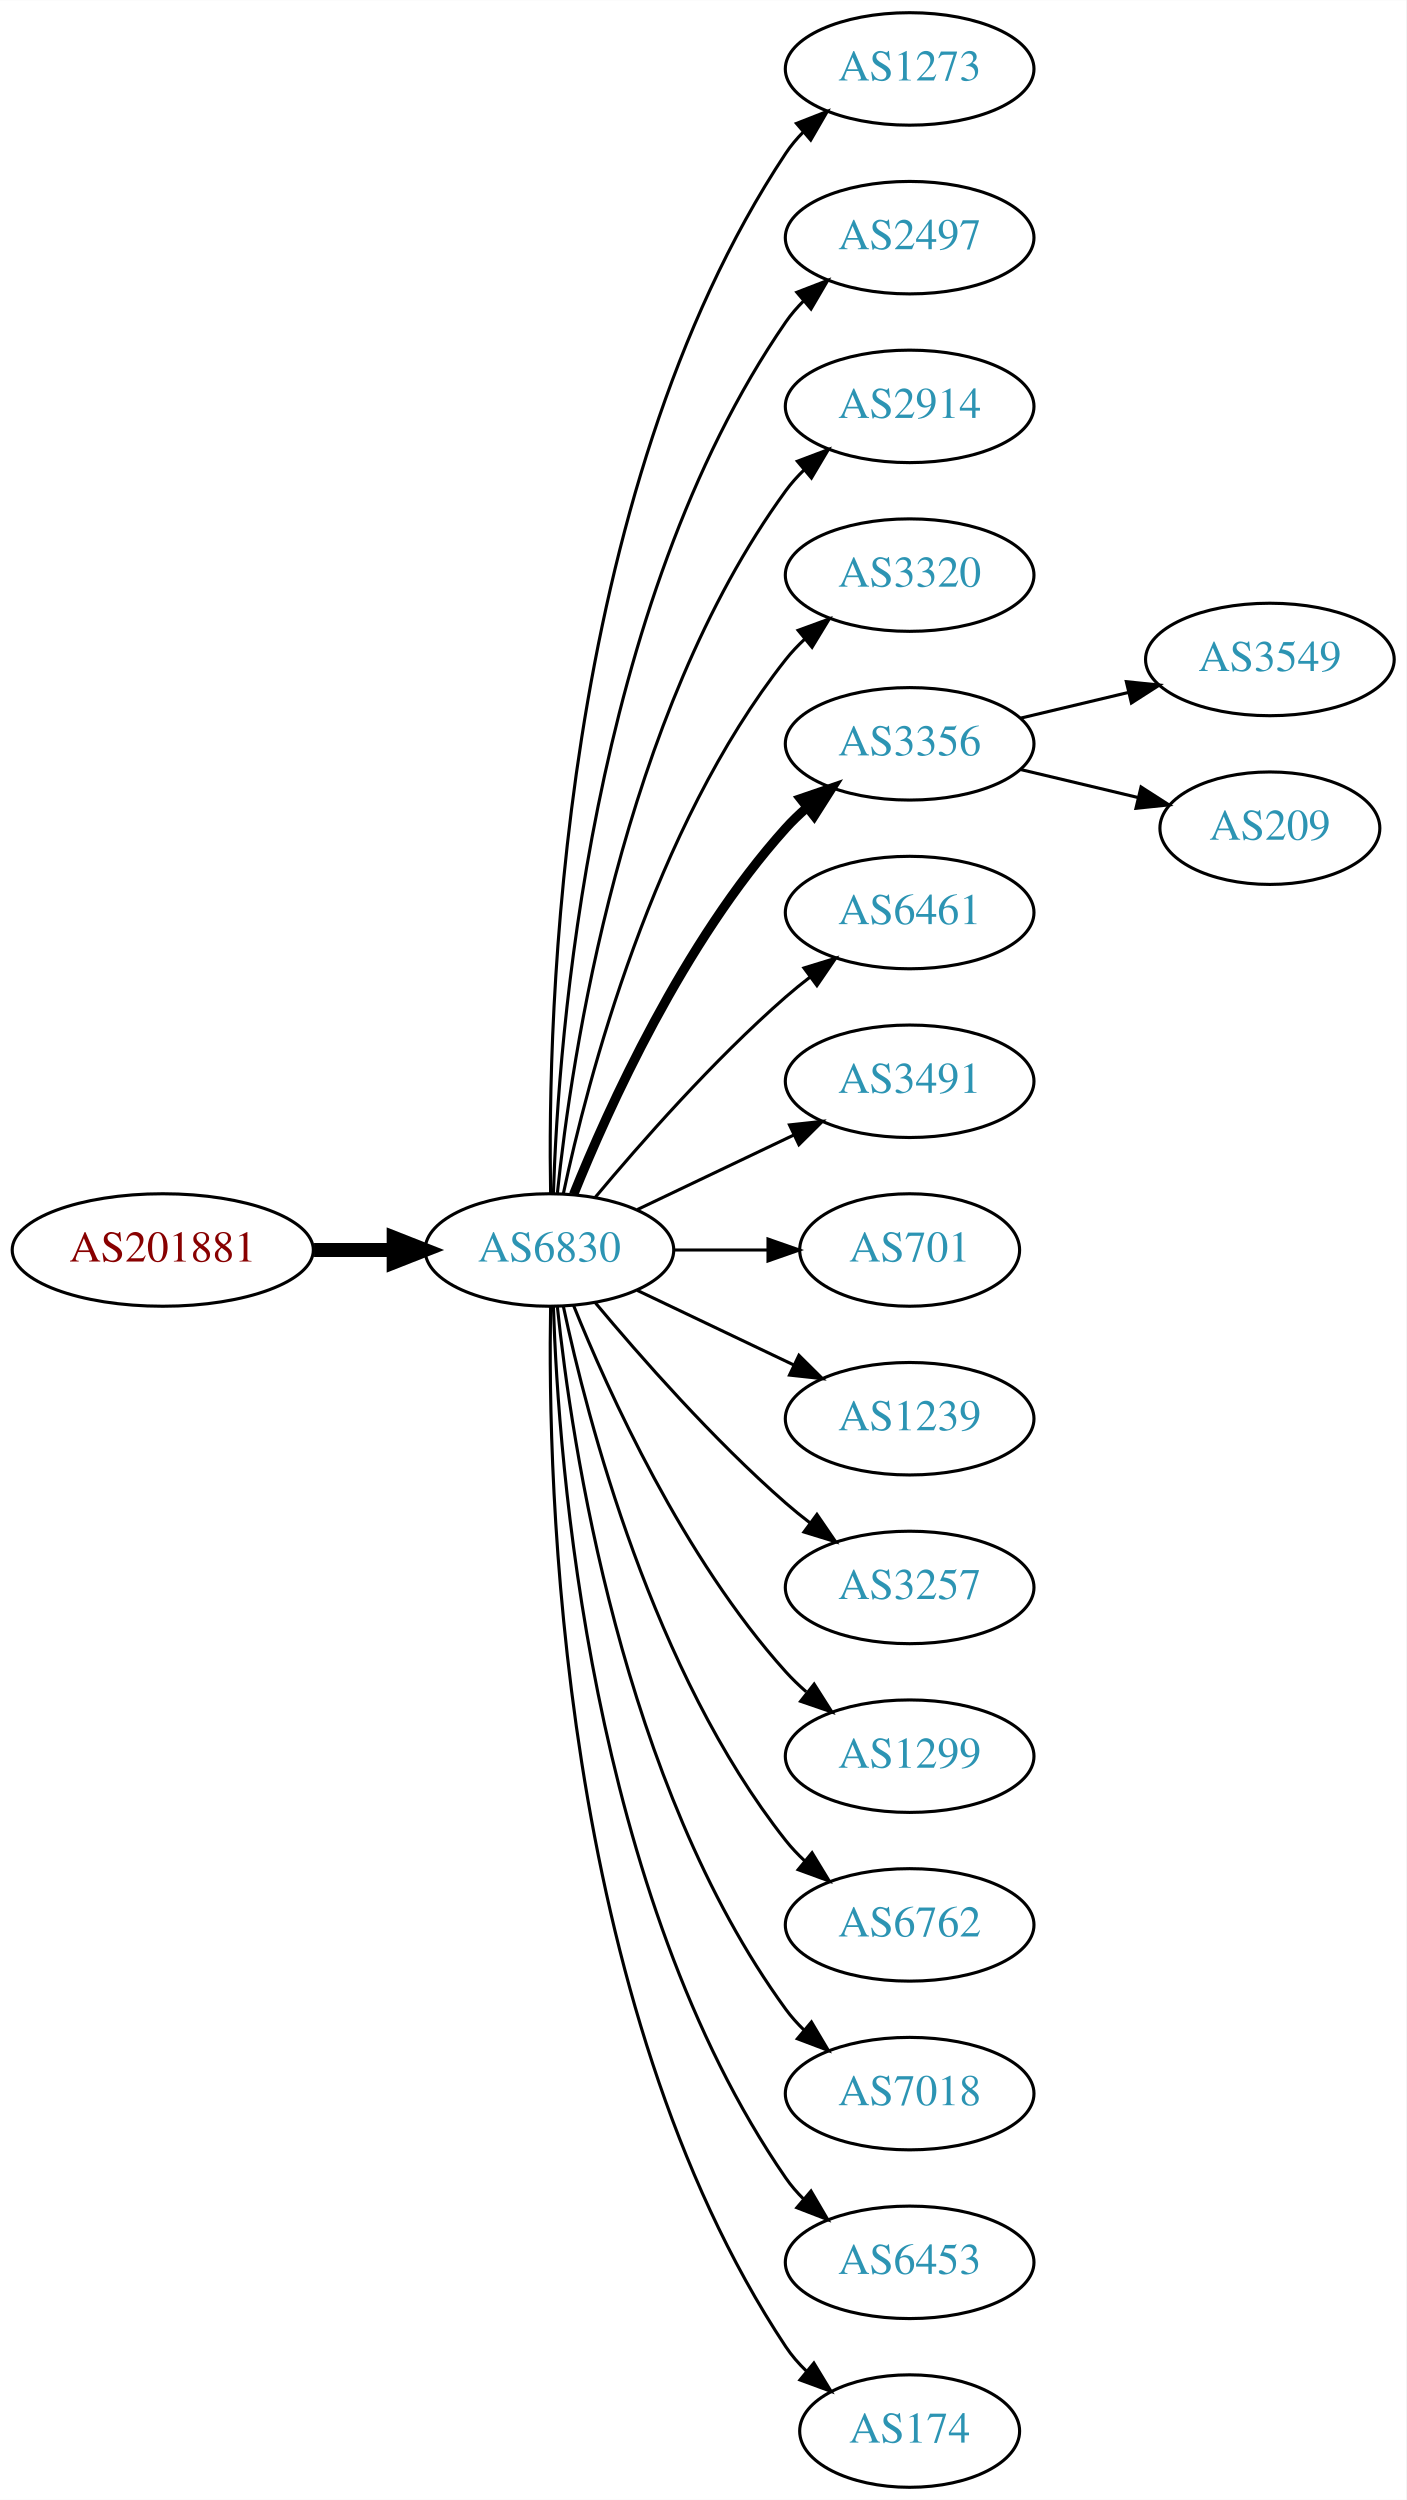
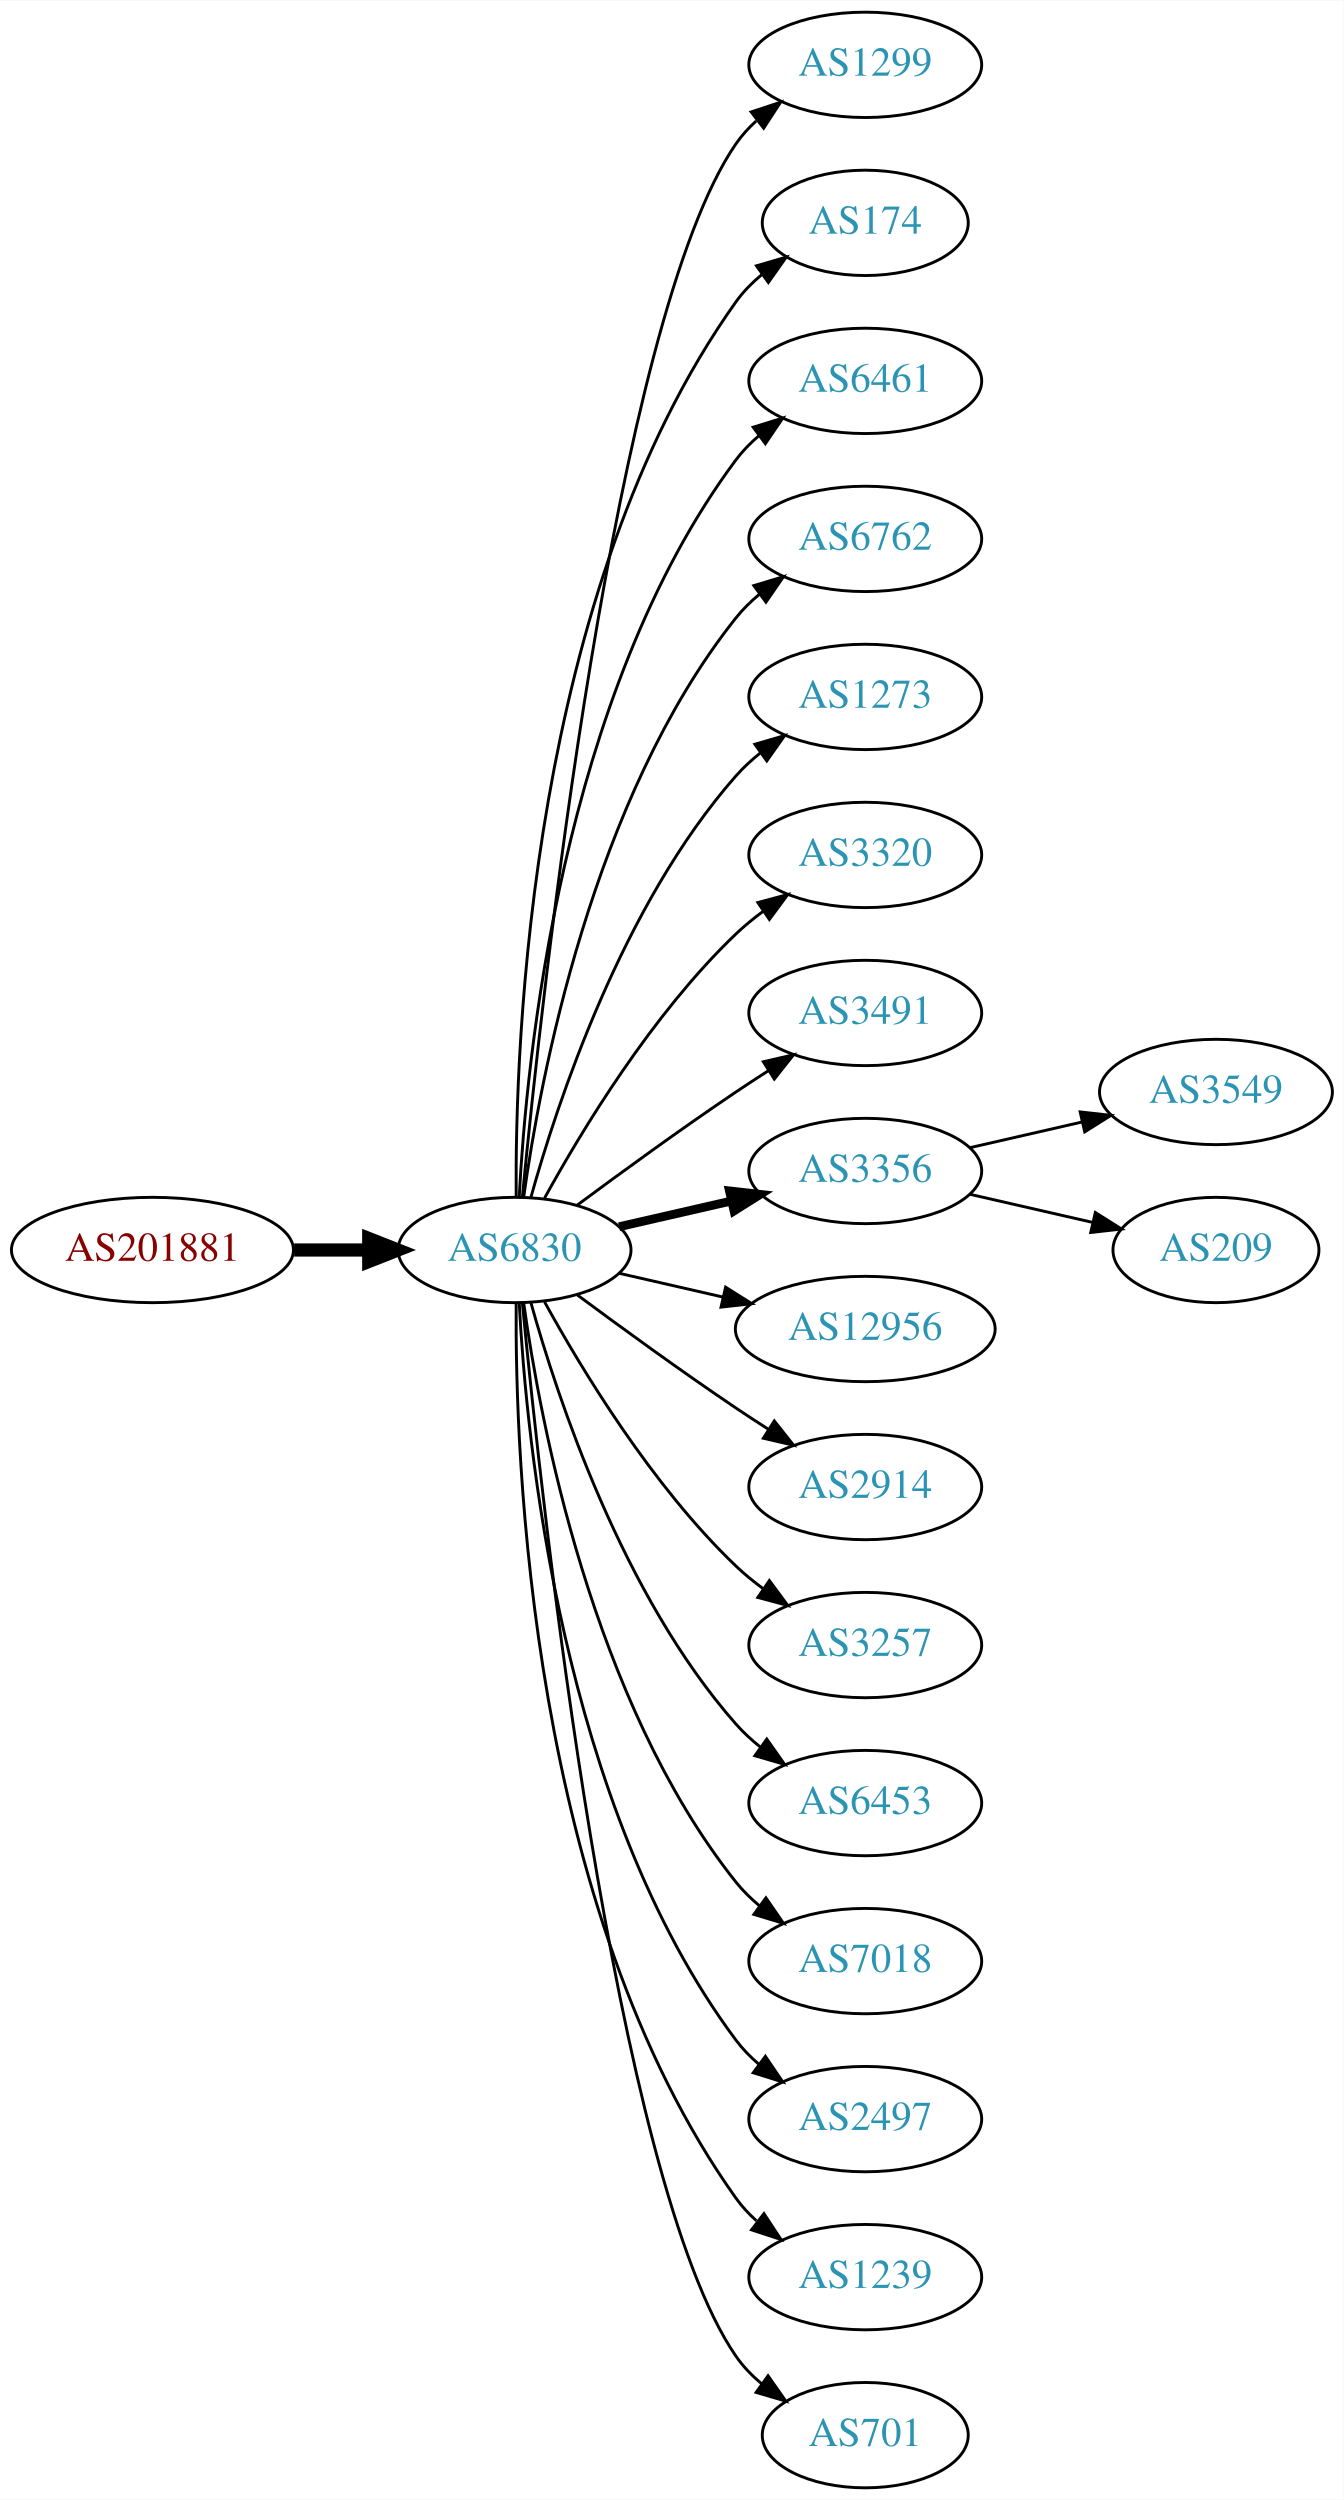
- <svg xmlns="http://www.w3.org/2000/svg" xmlns:xlink="http://www.w3.org/1999/xlink" width="450pt" height="800pt" viewBox="0.00 0.00 450.07 800.00">
-   <g id="graph0" class="graph" transform="scale(1 1) rotate(0) translate(4 796)">
-     <polygon fill="white" stroke="none" points="-4,4 -4,-796 446.07,-796 446.07,4 -4,4" />
+ <svg xmlns="http://www.w3.org/2000/svg" xmlns:xlink="http://www.w3.org/1999/xlink" width="459pt" height="854pt" viewBox="0.00 0.00 459.17 854.00">
+   <g id="graph0" class="graph" transform="scale(1 1) rotate(0) translate(4 850)">
+     <polygon fill="white" stroke="none" points="-4,4 -4,-850 455.17,-850 455.17,4 -4,4" />
    <g id="node1" class="node">
      <g id="a_node1">
        <a xlink:href="/asn/201881" xlink:title="AS201881 ~ Martin Reisenhofer [AT]">
-           <ellipse fill="#ffffff" stroke="black" cx="48.096" cy="-396" rx="48.192" ry="18" />
-           <text text-anchor="middle" x="48.096" y="-392.3" font-family="Times,serif" font-size="14.00" fill="#880000">AS201881</text>
+           <ellipse fill="#ffffff" stroke="black" cx="48.096" cy="-423" rx="48.192" ry="18" />
+           <text text-anchor="middle" x="48.096" y="-419.3" font-family="Times,serif" font-size="14.00" fill="#880000">AS201881</text>
        </a>
      </g>
    </g>
    <g id="node2" class="node">
      <g id="a_node2">
        <a xlink:href="/asn/6830" xlink:title="AS6830 ~ LGI-UPC [AT]">
-           <ellipse fill="#ffffff" stroke="black" cx="171.838" cy="-396" rx="39.794" ry="18" />
-           <text text-anchor="middle" x="171.838" y="-392.3" font-family="Times,serif" font-size="14.00" fill="#2c94b3">AS6830</text>
+           <ellipse fill="#ffffff" stroke="black" cx="171.838" cy="-423" rx="39.794" ry="18" />
+           <text text-anchor="middle" x="171.838" y="-419.3" font-family="Times,serif" font-size="14.00" fill="#2c94b3">AS6830</text>
        </a>
      </g>
    </g>
    <g id="edge1" class="edge">
-       <path fill="none" stroke="black" stroke-width="4.5" d="M96.513,-396C104.867,-396 113.577,-396 121.969,-396" />
-       <polygon fill="black" stroke="black" stroke-width="4.5" points="122.004,-399.938 132.004,-396 122.004,-392.063 122.004,-399.938" />
+       <path fill="none" stroke="black" stroke-width="4.5" d="M96.513,-423C104.867,-423 113.577,-423 121.969,-423" />
+       <polygon fill="black" stroke="black" stroke-width="4.5" points="122.004,-426.938 132.004,-423 122.004,-419.063 122.004,-426.938" />
    </g>
    <g id="node3" class="node">
      <g id="a_node3">
-         <a xlink:href="/asn/1273" xlink:title="AS1273 ~ Vodafone Group PLC [EU]">
-           <ellipse fill="#ffffff" stroke="black" cx="287.131" cy="-774" rx="39.794" ry="18" />
-           <text text-anchor="middle" x="287.131" y="-770.3" font-family="Times,serif" font-size="14.00" fill="#2c94b3">AS1273</text>
+         <a xlink:href="/asn/1299" xlink:title="AS1299 ~ Telia Carrier [EU]">
+           <ellipse fill="#ffffff" stroke="black" cx="291.681" cy="-828" rx="39.794" ry="18" />
+           <text text-anchor="middle" x="291.681" y="-824.3" font-family="Times,serif" font-size="14.00" fill="#2c94b3">AS1299</text>
        </a>
      </g>
    </g>
    <g id="edge2" class="edge">
-       <path fill="none" stroke="black" d="M172.222,-414.174C171.228,-469.237 174.695,-637.165 247.484,-747 249.095,-749.431 251.006,-751.707 253.102,-753.826" />
-       <polygon fill="black" stroke="black" points="250.91,-756.557 260.777,-760.416 255.47,-751.246 250.91,-756.557" />
+       <path fill="none" stroke="black" d="M174.504,-441.084C180.953,-508.004 206.006,-740.832 247.484,-801 249.442,-803.84 251.806,-806.441 254.406,-808.81" />
+       <polygon fill="black" stroke="black" points="252.69,-811.905 262.75,-815.229 256.958,-806.357 252.69,-811.905" />
    </g>
    <g id="node4" class="node">
      <g id="a_node4">
-         <a xlink:href="/asn/2497" xlink:title="AS2497 ~ Internet Initiative Japan Inc. [JP]">
-           <ellipse fill="#ffffff" stroke="black" cx="287.131" cy="-720" rx="39.794" ry="18" />
-           <text text-anchor="middle" x="287.131" y="-716.3" font-family="Times,serif" font-size="14.00" fill="#2c94b3">AS2497</text>
+         <a xlink:href="/asn/174" xlink:title="AS174 ~ Cogent Communications [US]">
+           <ellipse fill="#ffffff" stroke="black" cx="291.681" cy="-774" rx="35.194" ry="18" />
+           <text text-anchor="middle" x="291.681" y="-770.3" font-family="Times,serif" font-size="14.00" fill="#2c94b3">AS174</text>
        </a>
      </g>
    </g>
    <g id="edge3" class="edge">
-       <path fill="none" stroke="black" d="M173.118,-414.161C174.716,-463.461 184.865,-602.175 247.484,-693 249.139,-695.401 251.082,-697.656 253.201,-699.76" />
-       <polygon fill="black" stroke="black" points="251.032,-702.51 260.917,-706.322 255.566,-697.177 251.032,-702.51" />
+       <path fill="none" stroke="black" d="M172.387,-441.063C171.967,-493.503 177.121,-648.293 247.484,-747 249.968,-750.484 253.055,-753.615 256.429,-756.402" />
+       <polygon fill="black" stroke="black" points="254.501,-759.326 264.674,-762.287 258.568,-753.629 254.501,-759.326" />
    </g>
    <g id="node5" class="node">
      <g id="a_node5">
-         <a xlink:href="/asn/2914" xlink:title="AS2914 ~ NTT America, Inc. [US]">
-           <ellipse fill="#ffffff" stroke="black" cx="287.131" cy="-666" rx="39.794" ry="18" />
-           <text text-anchor="middle" x="287.131" y="-662.3" font-family="Times,serif" font-size="14.00" fill="#2c94b3">AS2914</text>
+         <a xlink:href="/asn/6461" xlink:title="AS6461 ~ Zayo Bandwidth [US]">
+           <ellipse fill="#ffffff" stroke="black" cx="291.681" cy="-720" rx="39.794" ry="18" />
+           <text text-anchor="middle" x="291.681" y="-716.3" font-family="Times,serif" font-size="14.00" fill="#2c94b3">AS6461</text>
        </a>
      </g>
    </g>
    <g id="edge4" class="edge">
-       <path fill="none" stroke="black" d="M174.395,-414.256C178.865,-457.303 194.998,-566.94 247.484,-639 249.201,-641.357 251.188,-643.581 253.338,-645.663" />
-       <polygon fill="black" stroke="black" points="251.201,-648.439 261.112,-652.183 255.699,-643.075 251.201,-648.439" />
+       <path fill="none" stroke="black" d="M173.43,-441.023C175.806,-487.412 187.724,-612.893 247.484,-693 249.732,-696.013 252.424,-698.769 255.35,-701.272" />
+       <polygon fill="black" stroke="black" points="253.381,-704.169 263.502,-707.303 257.545,-698.542 253.381,-704.169" />
    </g>
    <g id="node6" class="node">
      <g id="a_node6">
-         <a xlink:href="/asn/3320" xlink:title="AS3320 ~ DTAG [DE]">
-           <ellipse fill="#ffffff" stroke="black" cx="287.131" cy="-612" rx="39.794" ry="18" />
-           <text text-anchor="middle" x="287.131" y="-608.3" font-family="Times,serif" font-size="14.00" fill="#2c94b3">AS3320</text>
+         <a xlink:href="/asn/6762" xlink:title="AS6762 ~ TELECOM ITALIA SPARKLE S.p.A. [IT]">
+           <ellipse fill="#ffffff" stroke="black" cx="291.681" cy="-666" rx="39.794" ry="18" />
+           <text text-anchor="middle" x="291.681" y="-662.3" font-family="Times,serif" font-size="14.00" fill="#2c94b3">AS6762</text>
        </a>
      </g>
    </g>
    <g id="edge5" class="edge">
-       <path fill="none" stroke="black" d="M176.328,-414.16C183.959,-450.03 204.951,-531.155 247.484,-585 249.292,-587.288 251.345,-589.462 253.539,-591.51" />
-       <polygon fill="black" stroke="black" points="251.45,-594.323 261.399,-597.966 255.893,-588.914 251.45,-594.323" />
+       <path fill="none" stroke="black" d="M174.977,-441.17C180.477,-480.974 198.303,-577.233 247.484,-639 249.826,-641.94 252.58,-644.649 255.546,-647.121" />
+       <polygon fill="black" stroke="black" points="253.611,-650.042 263.752,-653.11 257.738,-644.388 253.611,-650.042" />
    </g>
    <g id="node7" class="node">
      <g id="a_node7">
-         <a xlink:href="/asn/3356" xlink:title="AS3356 ~ Level 3 Parent, LLC [US]">
-           <ellipse fill="#ffffff" stroke="black" cx="287.131" cy="-558" rx="39.794" ry="18" />
-           <text text-anchor="middle" x="287.131" y="-554.3" font-family="Times,serif" font-size="14.00" fill="#2c94b3">AS3356</text>
+         <a xlink:href="/asn/1273" xlink:title="AS1273 ~ Vodafone Group PLC [EU]">
+           <ellipse fill="#ffffff" stroke="black" cx="291.681" cy="-612" rx="39.794" ry="18" />
+           <text text-anchor="middle" x="291.681" y="-608.3" font-family="Times,serif" font-size="14.00" fill="#2c94b3">AS1273</text>
        </a>
      </g>
    </g>
    <g id="edge6" class="edge">
-       <path fill="none" stroke="black" stroke-width="3" d="M179.586,-413.787C190.637,-441.243 214.69,-494.578 247.484,-531 249.487,-533.224 251.706,-535.363 254.038,-537.397" />
-       <polygon fill="black" stroke="black" stroke-width="3" points="252.236,-540.433 262.257,-543.873 256.569,-534.935 252.236,-540.433" />
+       <path fill="none" stroke="black" d="M177.411,-440.946C186.317,-472.995 208.601,-540.842 247.484,-585 249.968,-587.821 252.818,-590.449 255.844,-592.871" />
+       <polygon fill="black" stroke="black" points="253.961,-595.828 264.133,-598.791 258.029,-590.131 253.961,-595.828" />
    </g>
    <g id="node8" class="node">
      <g id="a_node8">
-         <a xlink:href="/asn/6461" xlink:title="AS6461 ~ Zayo Bandwidth [US]">
-           <ellipse fill="#ffffff" stroke="black" cx="287.131" cy="-504" rx="39.794" ry="18" />
-           <text text-anchor="middle" x="287.131" y="-500.3" font-family="Times,serif" font-size="14.00" fill="#2c94b3">AS6461</text>
+         <a xlink:href="/asn/3320" xlink:title="AS3320 ~ DTAG [DE]">
+           <ellipse fill="#ffffff" stroke="black" cx="291.681" cy="-558" rx="39.794" ry="18" />
+           <text text-anchor="middle" x="291.681" y="-554.3" font-family="Times,serif" font-size="14.00" fill="#2c94b3">AS3320</text>
        </a>
      </g>
    </g>
    <g id="edge7" class="edge">
-       <path fill="none" stroke="black" d="M186.468,-412.817C200.751,-429.929 224.297,-456.745 247.484,-477 249.95,-479.154 252.589,-481.294 255.286,-483.372" />
-       <polygon fill="black" stroke="black" points="253.311,-486.264 263.44,-489.37 257.459,-480.625 253.311,-486.264" />
+       <path fill="none" stroke="black" d="M182.079,-440.713C194.625,-463.561 218.802,-503.611 247.484,-531 250.353,-533.739 253.542,-536.347 256.851,-538.785" />
+       <polygon fill="black" stroke="black" points="254.974,-541.742 265.21,-544.477 258.914,-535.956 254.974,-541.742" />
    </g>
    <g id="node9" class="node">
      <g id="a_node9">
        <a xlink:href="/asn/3491" xlink:title="AS3491 ~ PCCW Global, Inc. [US]">
-           <ellipse fill="#ffffff" stroke="black" cx="287.131" cy="-450" rx="39.794" ry="18" />
-           <text text-anchor="middle" x="287.131" y="-446.3" font-family="Times,serif" font-size="14.00" fill="#2c94b3">AS3491</text>
+           <ellipse fill="#ffffff" stroke="black" cx="291.681" cy="-504" rx="39.794" ry="18" />
+           <text text-anchor="middle" x="291.681" y="-500.3" font-family="Times,serif" font-size="14.00" fill="#2c94b3">AS3491</text>
        </a>
      </g>
    </g>
    <g id="edge8" class="edge">
-       <path fill="none" stroke="black" d="M199.974,-408.934C214.968,-416.081 233.789,-425.052 250.013,-432.785" />
-       <polygon fill="black" stroke="black" points="248.683,-436.028 259.216,-437.171 251.695,-429.709 248.683,-436.028" />
+       <path fill="none" stroke="black" d="M193.168,-438.277C208.031,-449.304 228.775,-464.407 247.484,-477 251.033,-479.389 254.784,-481.839 258.532,-484.242" />
+       <polygon fill="black" stroke="black" points="256.858,-487.325 267.181,-489.712 260.6,-481.409 256.858,-487.325" />
    </g>
    <g id="node10" class="node">
      <g id="a_node10">
-         <a xlink:href="/asn/701" xlink:title="AS701 ~ UUNET [US]">
-           <ellipse fill="#ffffff" stroke="black" cx="287.131" cy="-396" rx="35.194" ry="18" />
-           <text text-anchor="middle" x="287.131" y="-392.3" font-family="Times,serif" font-size="14.00" fill="#2c94b3">AS701</text>
+         <a xlink:href="/asn/3356" xlink:title="AS3356 ~ Level 3 Parent, LLC [US]">
+           <ellipse fill="#ffffff" stroke="black" cx="291.681" cy="-450" rx="39.794" ry="18" />
+           <text text-anchor="middle" x="291.681" y="-446.3" font-family="Times,serif" font-size="14.00" fill="#2c94b3">AS3356</text>
        </a>
      </g>
    </g>
    <g id="edge9" class="edge">
-       <path fill="none" stroke="black" d="M211.51,-396C221.215,-396 231.706,-396 241.669,-396" />
-       <polygon fill="black" stroke="black" points="241.805,-399.5 251.805,-396 241.805,-392.5 241.805,-399.5" />
+       <path fill="none" stroke="black" stroke-width="3" d="M207.557,-430.955C219.557,-433.704 233.178,-436.825 245.871,-439.733" />
+       <polygon fill="black" stroke="black" stroke-width="3" points="245.273,-443.187 255.802,-442.009 246.836,-436.364 245.273,-443.187" />
    </g>
    <g id="node11" class="node">
      <g id="a_node11">
-         <a xlink:href="/asn/1239" xlink:title="AS1239 ~ Sprint [US]">
-           <ellipse fill="#ffffff" stroke="black" cx="287.131" cy="-342" rx="39.794" ry="18" />
-           <text text-anchor="middle" x="287.131" y="-338.3" font-family="Times,serif" font-size="14.00" fill="#2c94b3">AS1239</text>
+         <a xlink:href="/asn/12956" xlink:title="AS12956 ~ TELXIUS [ES]">
+           <ellipse fill="#ffffff" stroke="black" cx="291.681" cy="-396" rx="44.393" ry="18" />
+           <text text-anchor="middle" x="291.681" y="-392.3" font-family="Times,serif" font-size="14.00" fill="#2c94b3">AS12956</text>
        </a>
      </g>
    </g>
    <g id="edge10" class="edge">
-       <path fill="none" stroke="black" d="M199.974,-383.066C214.968,-375.919 233.789,-366.948 250.013,-359.215" />
-       <polygon fill="black" stroke="black" points="251.695,-362.291 259.216,-354.829 248.683,-355.972 251.695,-362.291" />
+       <path fill="none" stroke="black" d="M207.557,-415.045C218.696,-412.493 231.231,-409.621 243.124,-406.896" />
+       <polygon fill="black" stroke="black" points="243.953,-410.297 252.918,-404.652 242.389,-403.474 243.953,-410.297" />
    </g>
    <g id="node12" class="node">
      <g id="a_node12">
-         <a xlink:href="/asn/3257" xlink:title="AS3257 ~ GTT [DE]">
-           <ellipse fill="#ffffff" stroke="black" cx="287.131" cy="-288" rx="39.794" ry="18" />
-           <text text-anchor="middle" x="287.131" y="-284.3" font-family="Times,serif" font-size="14.00" fill="#2c94b3">AS3257</text>
+         <a xlink:href="/asn/2914" xlink:title="AS2914 ~ NTT America, Inc. [US]">
+           <ellipse fill="#ffffff" stroke="black" cx="291.681" cy="-342" rx="39.794" ry="18" />
+           <text text-anchor="middle" x="291.681" y="-338.3" font-family="Times,serif" font-size="14.00" fill="#2c94b3">AS2914</text>
        </a>
      </g>
    </g>
    <g id="edge11" class="edge">
-       <path fill="none" stroke="black" d="M186.468,-379.183C200.751,-362.071 224.297,-335.255 247.484,-315 249.95,-312.846 252.589,-310.706 255.286,-308.628" />
-       <polygon fill="black" stroke="black" points="257.459,-311.375 263.44,-302.63 253.311,-305.736 257.459,-311.375" />
+       <path fill="none" stroke="black" d="M193.168,-407.723C208.031,-396.696 228.775,-381.593 247.484,-369 251.033,-366.611 254.784,-364.161 258.532,-361.758" />
+       <polygon fill="black" stroke="black" points="260.6,-364.591 267.181,-356.288 256.858,-358.675 260.6,-364.591" />
    </g>
    <g id="node13" class="node">
      <g id="a_node13">
-         <a xlink:href="/asn/1299" xlink:title="AS1299 ~ Telia Carrier [EU]">
-           <ellipse fill="#ffffff" stroke="black" cx="287.131" cy="-234" rx="39.794" ry="18" />
-           <text text-anchor="middle" x="287.131" y="-230.3" font-family="Times,serif" font-size="14.00" fill="#2c94b3">AS1299</text>
+         <a xlink:href="/asn/3257" xlink:title="AS3257 ~ GTT [DE]">
+           <ellipse fill="#ffffff" stroke="black" cx="291.681" cy="-288" rx="39.794" ry="18" />
+           <text text-anchor="middle" x="291.681" y="-284.3" font-family="Times,serif" font-size="14.00" fill="#2c94b3">AS3257</text>
        </a>
      </g>
    </g>
    <g id="edge12" class="edge">
-       <path fill="none" stroke="black" d="M179.586,-378.213C190.637,-350.757 214.69,-297.422 247.484,-261 249.487,-258.776 251.706,-256.637 254.038,-254.603" />
-       <polygon fill="black" stroke="black" points="256.569,-257.065 262.257,-248.127 252.236,-251.567 256.569,-257.065" />
+       <path fill="none" stroke="black" d="M182.079,-405.287C194.625,-382.439 218.802,-342.389 247.484,-315 250.353,-312.261 253.542,-309.653 256.851,-307.215" />
+       <polygon fill="black" stroke="black" points="258.914,-310.044 265.21,-301.523 254.974,-304.258 258.914,-310.044" />
    </g>
    <g id="node14" class="node">
      <g id="a_node14">
-         <a xlink:href="/asn/6762" xlink:title="AS6762 ~ TELECOM ITALIA SPARKLE S.p.A. [IT]">
-           <ellipse fill="#ffffff" stroke="black" cx="287.131" cy="-180" rx="39.794" ry="18" />
-           <text text-anchor="middle" x="287.131" y="-176.3" font-family="Times,serif" font-size="14.00" fill="#2c94b3">AS6762</text>
+         <a xlink:href="/asn/6453" xlink:title="AS6453 ~ TATA COMMUNICATIONS (AMERICA) INC [US]">
+           <ellipse fill="#ffffff" stroke="black" cx="291.681" cy="-234" rx="39.794" ry="18" />
+           <text text-anchor="middle" x="291.681" y="-230.3" font-family="Times,serif" font-size="14.00" fill="#2c94b3">AS6453</text>
        </a>
      </g>
    </g>
    <g id="edge13" class="edge">
-       <path fill="none" stroke="black" d="M176.328,-377.84C183.959,-341.97 204.951,-260.845 247.484,-207 249.292,-204.712 251.345,-202.538 253.539,-200.49" />
-       <polygon fill="black" stroke="black" points="255.893,-203.086 261.399,-194.034 251.45,-197.677 255.893,-203.086" />
+       <path fill="none" stroke="black" d="M177.411,-405.054C186.317,-373.005 208.601,-305.158 247.484,-261 249.968,-258.179 252.818,-255.551 255.844,-253.129" />
+       <polygon fill="black" stroke="black" points="258.029,-255.869 264.133,-247.209 253.961,-250.172 258.029,-255.869" />
    </g>
    <g id="node15" class="node">
      <g id="a_node15">
        <a xlink:href="/asn/7018" xlink:title="AS7018 ~ AT&amp;T Services, Inc. [US]">
-           <ellipse fill="#ffffff" stroke="black" cx="287.131" cy="-126" rx="39.794" ry="18" />
-           <text text-anchor="middle" x="287.131" y="-122.3" font-family="Times,serif" font-size="14.00" fill="#2c94b3">AS7018</text>
+           <ellipse fill="#ffffff" stroke="black" cx="291.681" cy="-180" rx="39.794" ry="18" />
+           <text text-anchor="middle" x="291.681" y="-176.3" font-family="Times,serif" font-size="14.00" fill="#2c94b3">AS7018</text>
        </a>
      </g>
    </g>
    <g id="edge14" class="edge">
-       <path fill="none" stroke="black" d="M174.395,-377.744C178.865,-334.697 194.998,-225.06 247.484,-153 249.201,-150.643 251.188,-148.419 253.338,-146.337" />
-       <polygon fill="black" stroke="black" points="255.699,-148.925 261.112,-139.817 251.201,-143.561 255.699,-148.925" />
+       <path fill="none" stroke="black" d="M174.977,-404.83C180.477,-365.026 198.303,-268.767 247.484,-207 249.826,-204.06 252.58,-201.351 255.546,-198.879" />
+       <polygon fill="black" stroke="black" points="257.738,-201.612 263.752,-192.89 253.611,-195.958 257.738,-201.612" />
    </g>
    <g id="node16" class="node">
      <g id="a_node16">
-         <a xlink:href="/asn/6453" xlink:title="AS6453 ~ TATA COMMUNICATIONS (AMERICA) INC [US]">
-           <ellipse fill="#ffffff" stroke="black" cx="287.131" cy="-72" rx="39.794" ry="18" />
-           <text text-anchor="middle" x="287.131" y="-68.3" font-family="Times,serif" font-size="14.00" fill="#2c94b3">AS6453</text>
+         <a xlink:href="/asn/2497" xlink:title="AS2497 ~ Internet Initiative Japan Inc. [JP]">
+           <ellipse fill="#ffffff" stroke="black" cx="291.681" cy="-126" rx="39.794" ry="18" />
+           <text text-anchor="middle" x="291.681" y="-122.3" font-family="Times,serif" font-size="14.00" fill="#2c94b3">AS2497</text>
        </a>
      </g>
    </g>
    <g id="edge15" class="edge">
-       <path fill="none" stroke="black" d="M173.118,-377.839C174.716,-328.539 184.865,-189.825 247.484,-99 249.139,-96.599 251.082,-94.344 253.201,-92.24" />
-       <polygon fill="black" stroke="black" points="255.566,-94.823 260.917,-85.678 251.032,-89.49 255.566,-94.823" />
+       <path fill="none" stroke="black" d="M173.43,-404.977C175.806,-358.588 187.724,-233.107 247.484,-153 249.732,-149.987 252.424,-147.231 255.35,-144.728" />
+       <polygon fill="black" stroke="black" points="257.545,-147.458 263.502,-138.697 253.381,-141.831 257.545,-147.458" />
    </g>
    <g id="node17" class="node">
      <g id="a_node17">
-         <a xlink:href="/asn/174" xlink:title="AS174 ~ Cogent Communications [US]">
-           <ellipse fill="#ffffff" stroke="black" cx="287.131" cy="-18" rx="35.194" ry="18" />
-           <text text-anchor="middle" x="287.131" y="-14.3" font-family="Times,serif" font-size="14.00" fill="#2c94b3">AS174</text>
+         <a xlink:href="/asn/1239" xlink:title="AS1239 ~ Sprint [US]">
+           <ellipse fill="#ffffff" stroke="black" cx="291.681" cy="-72" rx="39.794" ry="18" />
+           <text text-anchor="middle" x="291.681" y="-68.3" font-family="Times,serif" font-size="14.00" fill="#2c94b3">AS1239</text>
        </a>
      </g>
    </g>
    <g id="edge16" class="edge">
-       <path fill="none" stroke="black" d="M172.222,-377.826C171.228,-322.763 174.695,-154.835 247.484,-45 249.338,-42.203 251.589,-39.609 254.063,-37.225" />
-       <polygon fill="black" stroke="black" points="256.481,-39.768 261.978,-30.711 252.033,-34.363 256.481,-39.768" />
+       <path fill="none" stroke="black" d="M172.387,-404.937C171.967,-352.497 177.121,-197.707 247.484,-99 249.486,-96.192 251.881,-93.612 254.502,-91.257" />
+       <polygon fill="black" stroke="black" points="257.055,-93.712 262.879,-84.861 252.807,-88.148 257.055,-93.712" />
    </g>
    <g id="node18" class="node">
      <g id="a_node18">
-         <a xlink:href="/asn/3549" xlink:title="AS3549 ~ Level 3 Parent, LLC [US]">
-           <ellipse fill="#ffffff" stroke="black" cx="402.424" cy="-585" rx="39.794" ry="18" />
-           <text text-anchor="middle" x="402.424" y="-581.3" font-family="Times,serif" font-size="14.00" fill="#2c94b3">AS3549</text>
+         <a xlink:href="/asn/701" xlink:title="AS701 ~ UUNET [US]">
+           <ellipse fill="#ffffff" stroke="black" cx="291.681" cy="-18" rx="35.194" ry="18" />
+           <text text-anchor="middle" x="291.681" y="-14.3" font-family="Times,serif" font-size="14.00" fill="#2c94b3">AS701</text>
        </a>
      </g>
    </g>
    <g id="edge17" class="edge">
-       <path fill="none" stroke="black" d="M322.738,-566.248C333.609,-568.838 345.764,-571.735 357.206,-574.462" />
-       <polygon fill="black" stroke="black" points="356.49,-577.889 367.029,-576.803 358.112,-571.08 356.49,-577.889" />
+       <path fill="none" stroke="black" d="M174.504,-404.916C180.953,-337.996 206.006,-105.168 247.484,-45 249.913,-41.478 252.966,-38.322 256.32,-35.521" />
+       <polygon fill="black" stroke="black" points="258.459,-38.295 264.545,-29.622 254.379,-32.607 258.459,-38.295" />
    </g>
    <g id="node19" class="node">
      <g id="a_node19">
+         <a xlink:href="/asn/3549" xlink:title="AS3549 ~ Level 3 Parent, LLC [US]">
+           <ellipse fill="#ffffff" stroke="black" cx="411.523" cy="-477" rx="39.794" ry="18" />
+           <text text-anchor="middle" x="411.523" y="-473.3" font-family="Times,serif" font-size="14.00" fill="#2c94b3">AS3549</text>
+         </a>
+       </g>
+     </g>
+     <g id="edge18" class="edge">
+       <path fill="none" stroke="black" d="M327.4,-457.955C339.4,-460.704 353.021,-463.825 365.713,-466.733" />
+       <polygon fill="black" stroke="black" points="365.116,-470.187 375.645,-469.009 366.679,-463.364 365.116,-470.187" />
+     </g>
+     <g id="node20" class="node">
+       <g id="a_node20">
        <a xlink:href="/asn/209" xlink:title="AS209 ~ CenturyLink Communications, LLC [US]">
-           <ellipse fill="#ffffff" stroke="black" cx="402.424" cy="-531" rx="35.194" ry="18" />
-           <text text-anchor="middle" x="402.424" y="-527.3" font-family="Times,serif" font-size="14.00" fill="#2c94b3">AS209</text>
-         </a>
-       </g>
-     </g>
-     <g id="edge18" class="edge">
-       <path fill="none" stroke="black" d="M322.738,-549.752C334.533,-546.942 347.837,-543.771 360.105,-540.847" />
-       <polygon fill="black" stroke="black" points="361.194,-544.186 370.11,-538.463 359.571,-537.376 361.194,-544.186" />
+           <ellipse fill="#ffffff" stroke="black" cx="411.523" cy="-423" rx="35.194" ry="18" />
+           <text text-anchor="middle" x="411.523" y="-419.3" font-family="Times,serif" font-size="14.00" fill="#2c94b3">AS209</text>
+         </a>
+       </g>
+     </g>
+     <g id="edge19" class="edge">
+       <path fill="none" stroke="black" d="M327.4,-442.045C340.492,-439.045 355.514,-435.604 369.155,-432.478" />
+       <polygon fill="black" stroke="black" points="370.297,-435.807 379.262,-430.162 368.733,-428.984 370.297,-435.807" />
    </g>
  </g>
</svg>
